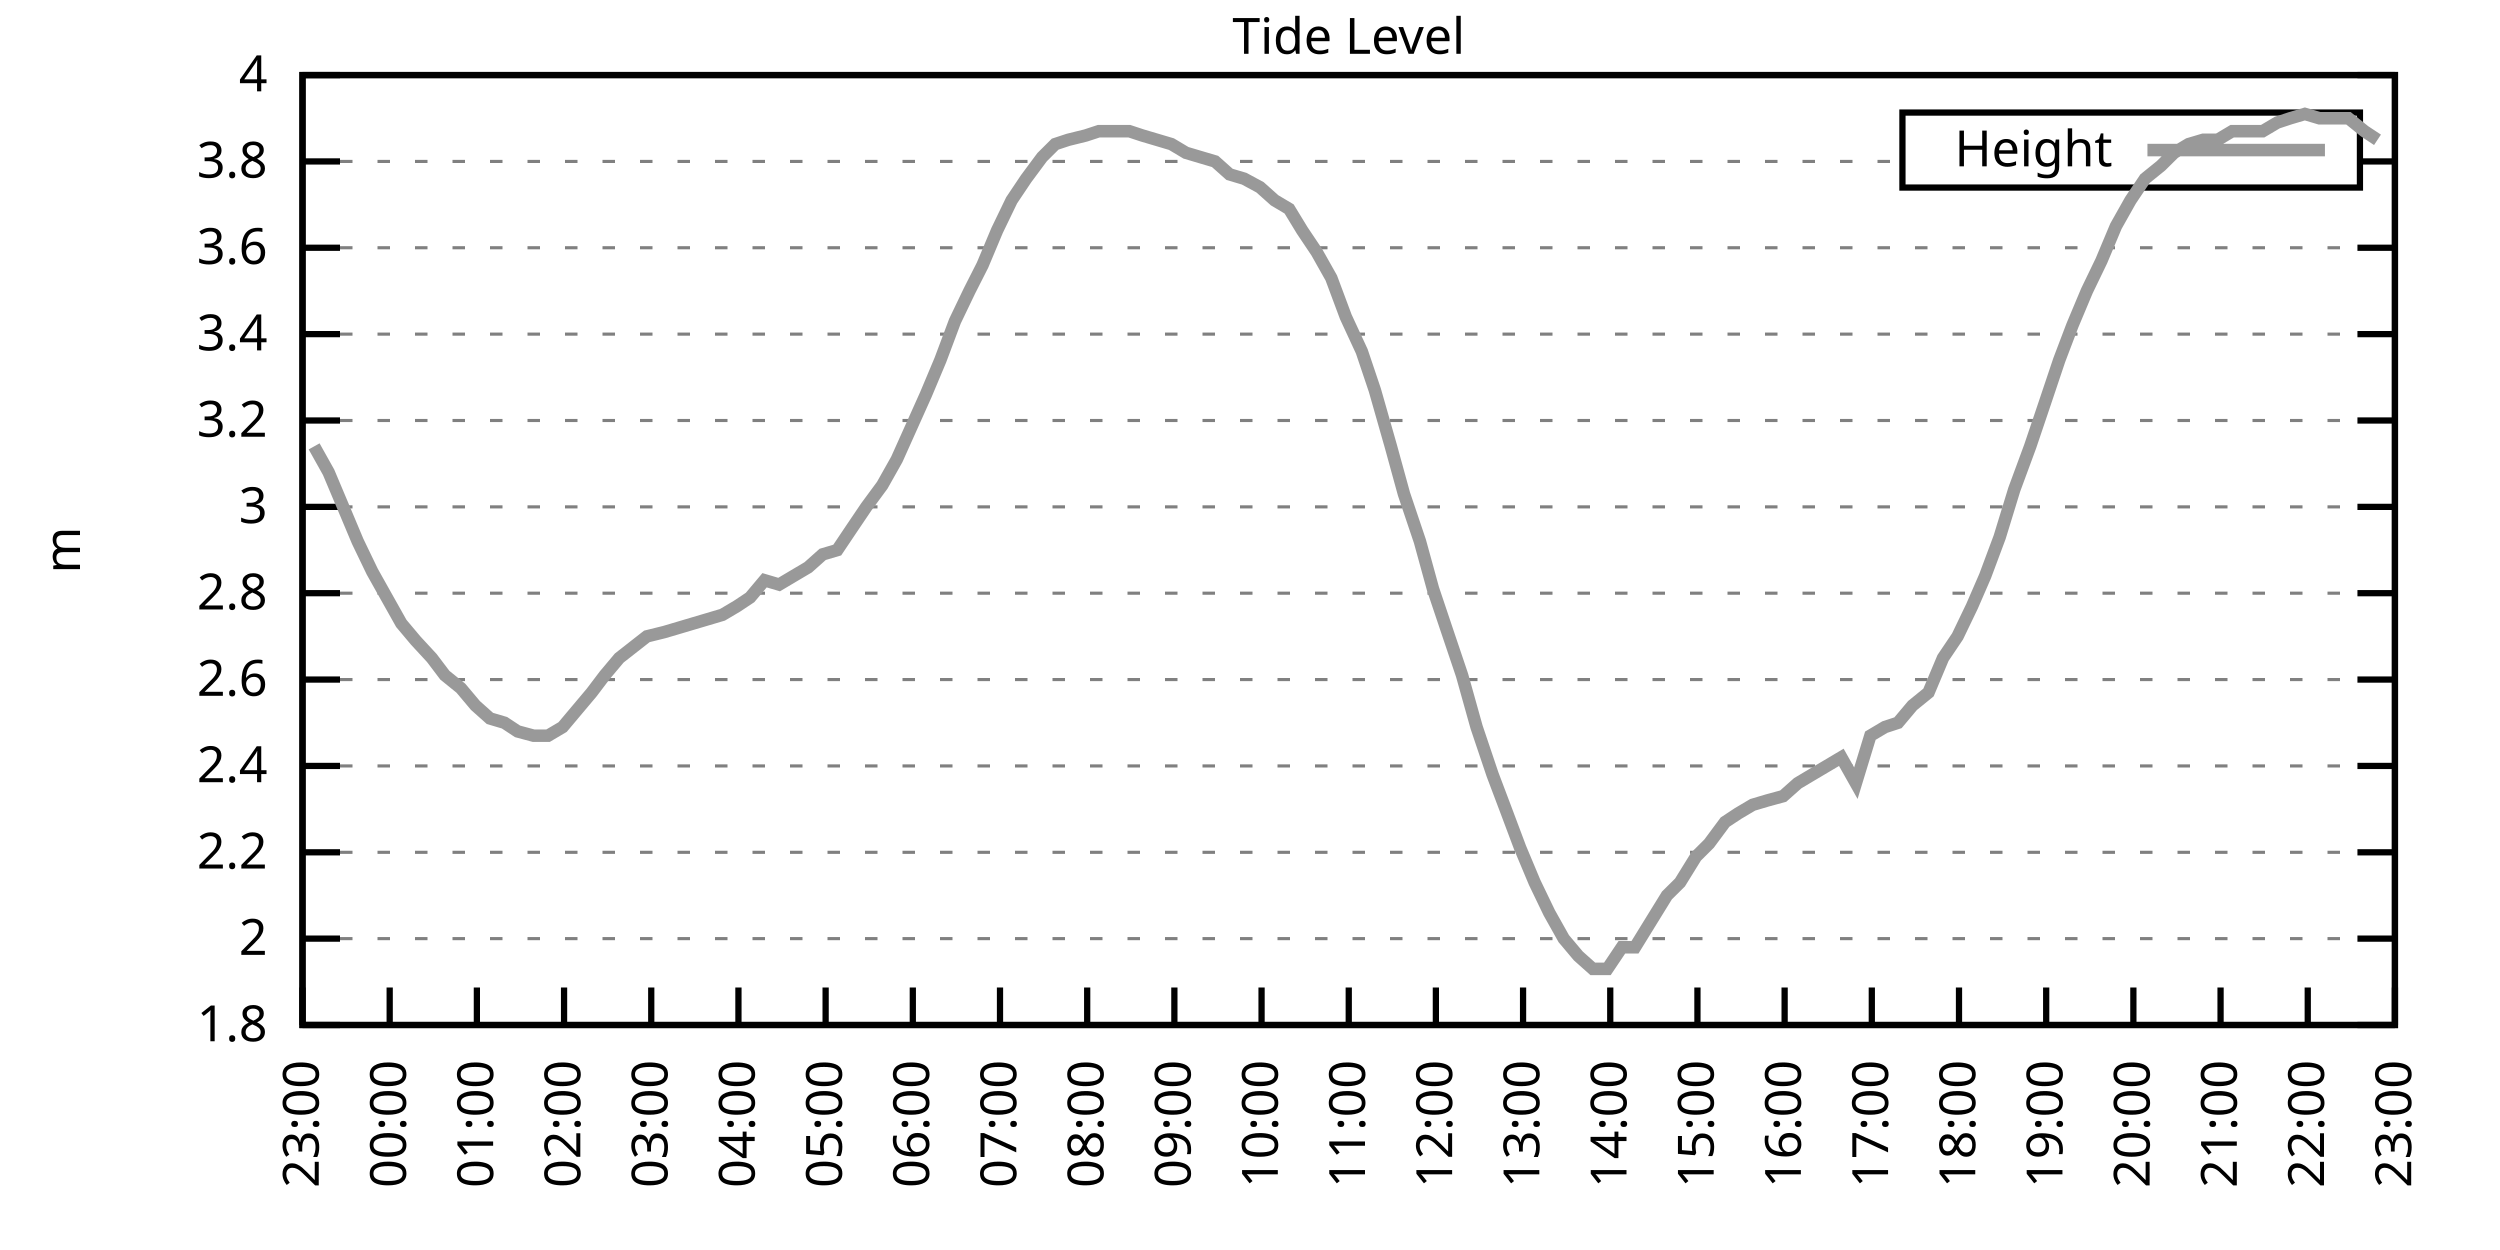
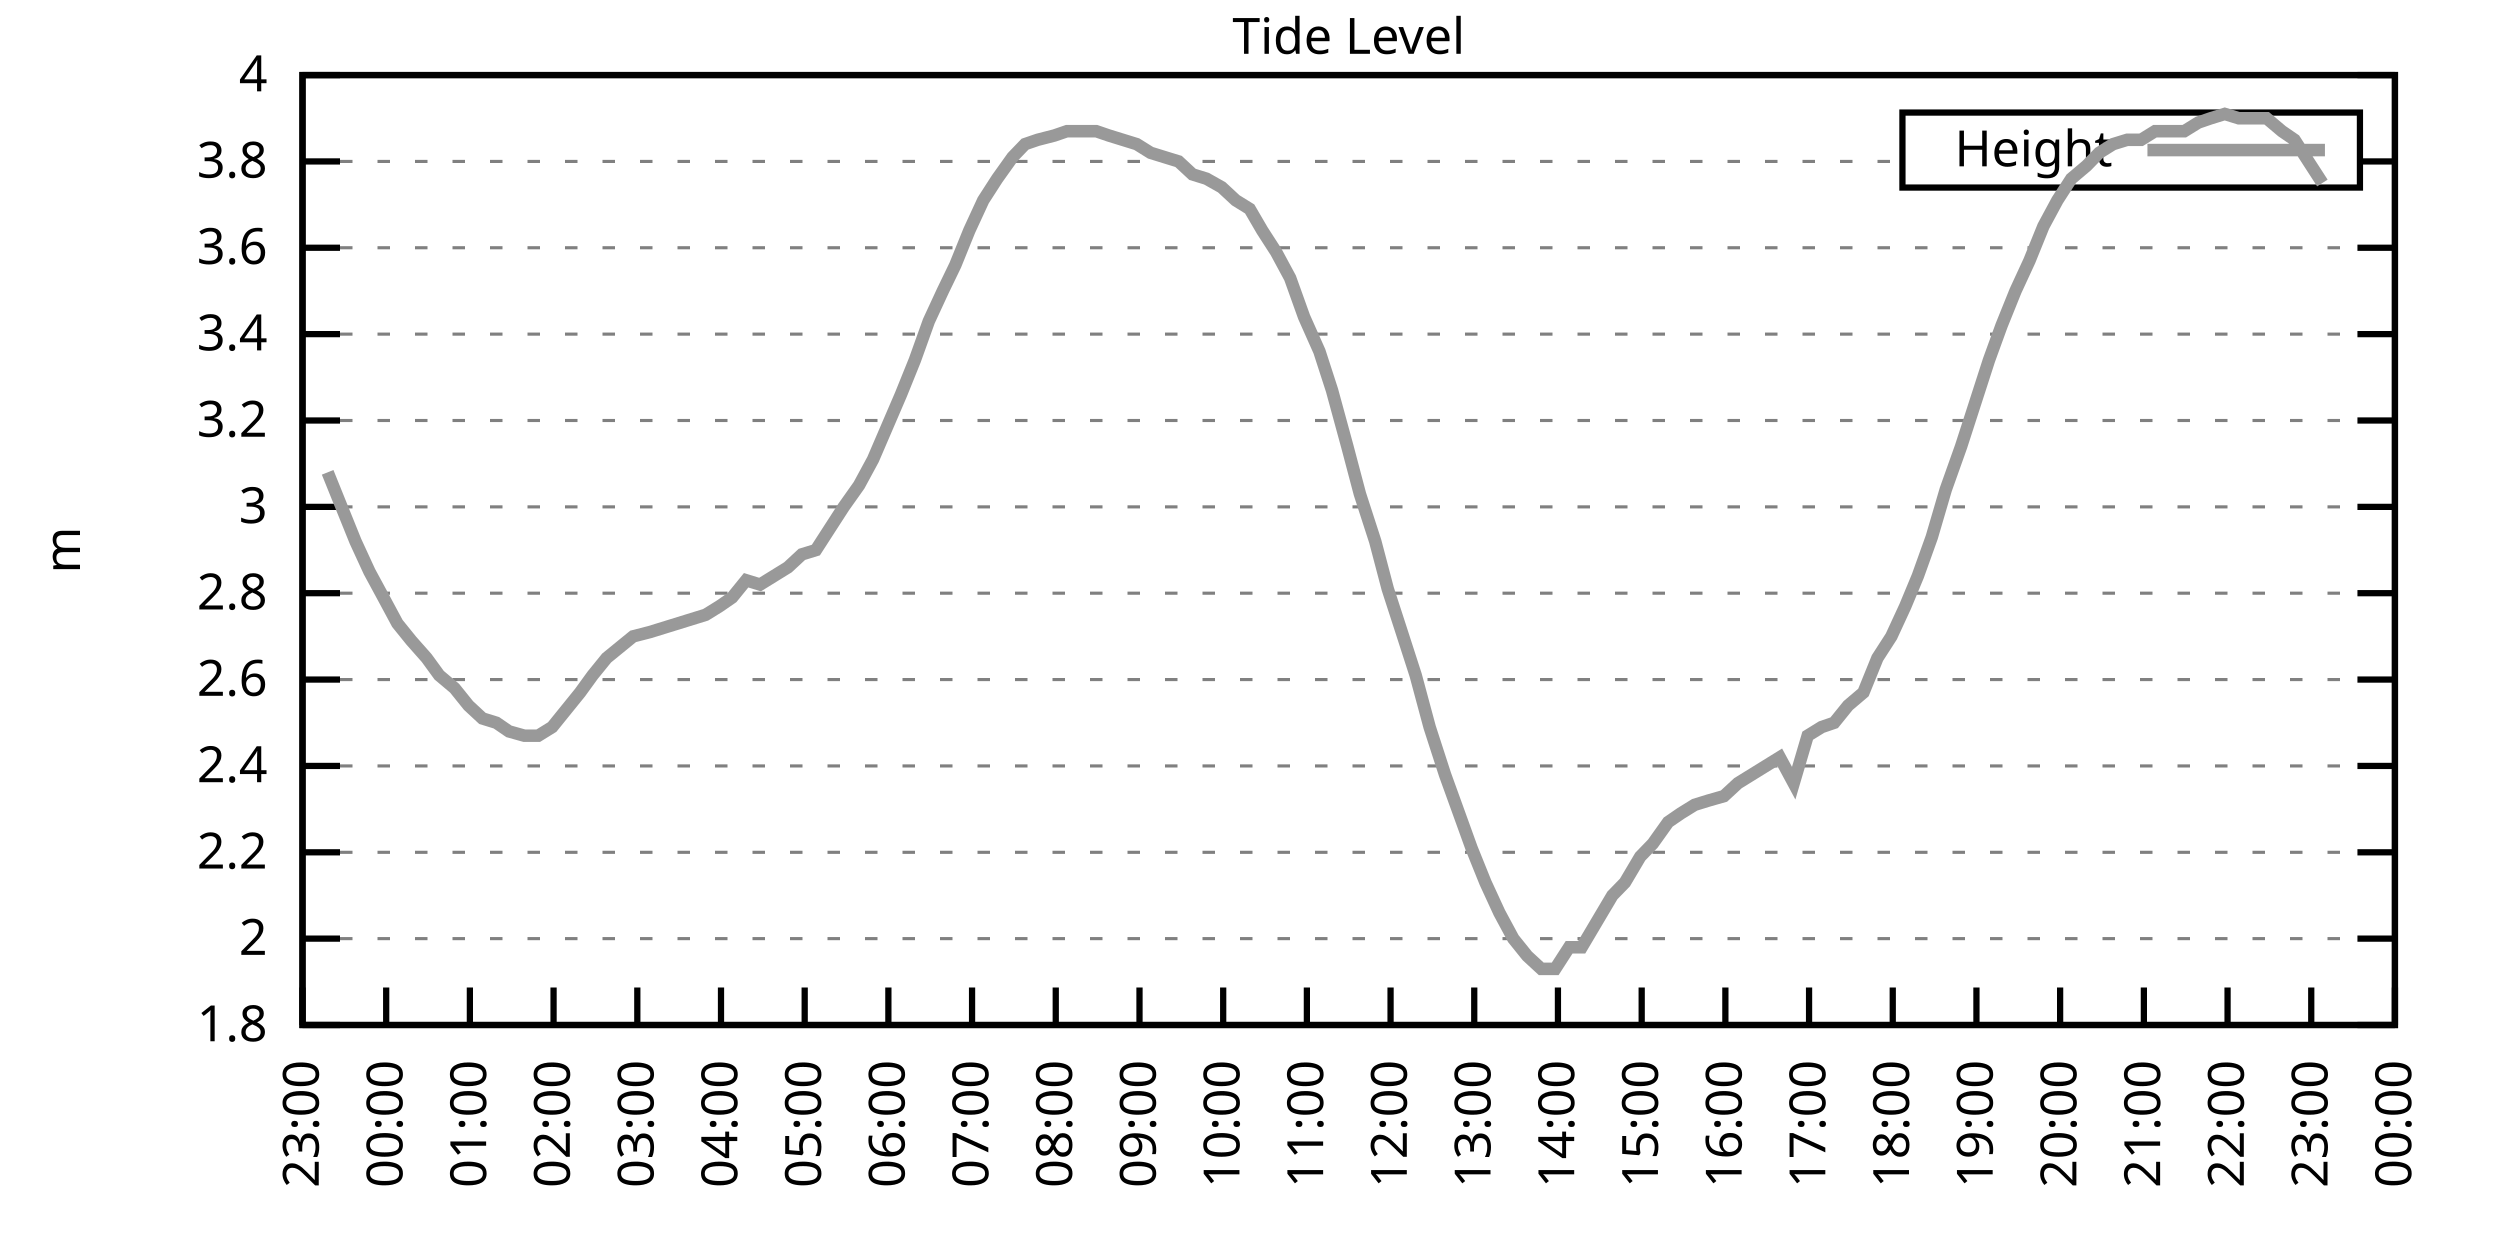
<svg xmlns="http://www.w3.org/2000/svg" xmlns:xlink="http://www.w3.org/1999/xlink" width="400" height="200" viewBox="0 0 400 200">
  <g id="gnuplot_canvas">
    <rect x="0" y="0" width="400" height="200" fill="none" />
    <defs>
      <circle id="gpDot" r="0.5" stroke-width="0.5" stroke="currentColor" />
      <path id="gpPt0" stroke-width="0.333" stroke="currentColor" d="M-1,0 h2 M0,-1 v2" />
      <path id="gpPt1" stroke-width="0.333" stroke="currentColor" d="M-1,-1 L1,1 M1,-1 L-1,1" />
      <path id="gpPt2" stroke-width="0.333" stroke="currentColor" d="M-1,0 L1,0 M0,-1 L0,1 M-1,-1 L1,1 M-1,1 L1,-1" />
      <rect id="gpPt3" stroke-width="0.333" stroke="currentColor" x="-1" y="-1" width="2" height="2" />
      <rect id="gpPt4" stroke-width="0.333" stroke="currentColor" fill="currentColor" x="-1" y="-1" width="2" height="2" />
      <circle id="gpPt5" stroke-width="0.333" stroke="currentColor" cx="0" cy="0" r="1" />
      <use xlink:href="#gpPt5" id="gpPt6" fill="currentColor" stroke="none" />
      <path id="gpPt7" stroke-width="0.333" stroke="currentColor" d="M0,-1.33 L-1.33,0.67 L1.33,0.67 z" />
      <use xlink:href="#gpPt7" id="gpPt8" fill="currentColor" stroke="none" />
      <use xlink:href="#gpPt7" id="gpPt9" stroke="currentColor" transform="rotate(180)" />
      <use xlink:href="#gpPt9" id="gpPt10" fill="currentColor" stroke="none" />
      <use xlink:href="#gpPt3" id="gpPt11" stroke="currentColor" transform="rotate(45)" />
      <use xlink:href="#gpPt11" id="gpPt12" fill="currentColor" stroke="none" />
      <path id="gpPt13" stroke-width="0.333" stroke="currentColor" d="M0,1.330 L1.265,0.411 L0.782,-1.067 L-0.782,-1.076 L-1.265,0.411 z" />
      <use xlink:href="#gpPt13" id="gpPt14" fill="currentColor" stroke="none" />
      <filter id="textbox" filterUnits="objectBoundingBox" x="0" y="0" height="1" width="1">
        <feFlood flood-color="white" flood-opacity="1" result="bgnd" />
        <feComposite in="SourceGraphic" in2="bgnd" operator="atop" />
      </filter>
      <filter id="greybox" filterUnits="objectBoundingBox" x="0" y="0" height="1" width="1">
        <feFlood flood-color="lightgrey" flood-opacity="1" result="grey" />
        <feComposite in="SourceGraphic" in2="grey" operator="atop" />
      </filter>
    </defs>
    <g fill="none" color="white" stroke="currentColor" stroke-width="1.00" stroke-linecap="butt" stroke-linejoin="miter">
</g>
    <g fill="none" color="black" stroke="currentColor" stroke-width="1.00" stroke-linecap="butt" stroke-linejoin="miter">
      <g stroke="none" shape-rendering="crispEdges">
        <polygon fill="rgb(255, 255, 255)" points="48.40,164.00 383.18,164.00 383.18,12.02 48.40,12.02 " />
      </g>
    </g>
    <g fill="none" color="black" stroke="currentColor" stroke-width="1.00" stroke-linecap="butt" stroke-linejoin="miter">
</g>
    <g fill="none" color="black" stroke="black" stroke-width="0.50" stroke-linecap="butt" stroke-linejoin="miter">
</g>
    <g fill="none" color="gray" stroke="currentColor" stroke-width="0.50" stroke-linecap="butt" stroke-linejoin="miter">
      <path stroke="gray" stroke-dasharray="2,4" class="gridline" d="M48.40,164.00 L383.19,164.00  " />
    </g>
    <g fill="none" color="gray" stroke="gray" stroke-width="1.00" stroke-linecap="butt" stroke-linejoin="miter">
</g>
    <g fill="none" color="black" stroke="currentColor" stroke-width="1.00" stroke-linecap="butt" stroke-linejoin="miter">
      <path stroke="black" d="M48.40,164.00 L54.40,164.00 M383.19,164.00 L377.19,164.00  " />
      <g transform="translate(42.80,166.60)" stroke="none" fill="black" font-family="Sans" font-size="8.00" text-anchor="end">
        <text>
          <tspan font-family="Sans"> 1.8</tspan>
        </text>
      </g>
    </g>
    <g fill="none" color="black" stroke="currentColor" stroke-width="1.00" stroke-linecap="butt" stroke-linejoin="miter">
</g>
    <g fill="none" color="black" stroke="black" stroke-width="0.50" stroke-linecap="butt" stroke-linejoin="miter">
</g>
    <g fill="none" color="gray" stroke="currentColor" stroke-width="0.50" stroke-linecap="butt" stroke-linejoin="miter">
      <path stroke="gray" stroke-dasharray="2,4" class="gridline" d="M48.40,150.18 L383.19,150.18  " />
    </g>
    <g fill="none" color="gray" stroke="gray" stroke-width="1.00" stroke-linecap="butt" stroke-linejoin="miter">
</g>
    <g fill="none" color="black" stroke="currentColor" stroke-width="1.00" stroke-linecap="butt" stroke-linejoin="miter">
      <path stroke="black" d="M48.40,150.18 L54.40,150.18 M383.19,150.18 L377.19,150.18  " />
      <g transform="translate(42.80,152.78)" stroke="none" fill="black" font-family="Sans" font-size="8.00" text-anchor="end">
        <text>
          <tspan font-family="Sans"> 2</tspan>
        </text>
      </g>
    </g>
    <g fill="none" color="black" stroke="currentColor" stroke-width="1.00" stroke-linecap="butt" stroke-linejoin="miter">
</g>
    <g fill="none" color="black" stroke="black" stroke-width="0.50" stroke-linecap="butt" stroke-linejoin="miter">
</g>
    <g fill="none" color="gray" stroke="currentColor" stroke-width="0.50" stroke-linecap="butt" stroke-linejoin="miter">
      <path stroke="gray" stroke-dasharray="2,4" class="gridline" d="M48.40,136.37 L383.19,136.37  " />
    </g>
    <g fill="none" color="gray" stroke="gray" stroke-width="1.00" stroke-linecap="butt" stroke-linejoin="miter">
</g>
    <g fill="none" color="black" stroke="currentColor" stroke-width="1.00" stroke-linecap="butt" stroke-linejoin="miter">
      <path stroke="black" d="M48.40,136.37 L54.40,136.37 M383.19,136.37 L377.19,136.37  " />
      <g transform="translate(42.80,138.97)" stroke="none" fill="black" font-family="Sans" font-size="8.00" text-anchor="end">
        <text>
          <tspan font-family="Sans"> 2.2</tspan>
        </text>
      </g>
    </g>
    <g fill="none" color="black" stroke="currentColor" stroke-width="1.00" stroke-linecap="butt" stroke-linejoin="miter">
</g>
    <g fill="none" color="black" stroke="black" stroke-width="0.50" stroke-linecap="butt" stroke-linejoin="miter">
</g>
    <g fill="none" color="gray" stroke="currentColor" stroke-width="0.50" stroke-linecap="butt" stroke-linejoin="miter">
      <path stroke="gray" stroke-dasharray="2,4" class="gridline" d="M48.40,122.55 L383.19,122.55  " />
    </g>
    <g fill="none" color="gray" stroke="gray" stroke-width="1.00" stroke-linecap="butt" stroke-linejoin="miter">
</g>
    <g fill="none" color="black" stroke="currentColor" stroke-width="1.00" stroke-linecap="butt" stroke-linejoin="miter">
      <path stroke="black" d="M48.40,122.55 L54.40,122.55 M383.19,122.55 L377.19,122.55  " />
      <g transform="translate(42.80,125.15)" stroke="none" fill="black" font-family="Sans" font-size="8.00" text-anchor="end">
        <text>
          <tspan font-family="Sans"> 2.4</tspan>
        </text>
      </g>
    </g>
    <g fill="none" color="black" stroke="currentColor" stroke-width="1.00" stroke-linecap="butt" stroke-linejoin="miter">
</g>
    <g fill="none" color="black" stroke="black" stroke-width="0.50" stroke-linecap="butt" stroke-linejoin="miter">
</g>
    <g fill="none" color="gray" stroke="currentColor" stroke-width="0.50" stroke-linecap="butt" stroke-linejoin="miter">
      <path stroke="gray" stroke-dasharray="2,4" class="gridline" d="M48.40,108.73 L383.19,108.73  " />
    </g>
    <g fill="none" color="gray" stroke="gray" stroke-width="1.00" stroke-linecap="butt" stroke-linejoin="miter">
</g>
    <g fill="none" color="black" stroke="currentColor" stroke-width="1.00" stroke-linecap="butt" stroke-linejoin="miter">
      <path stroke="black" d="M48.40,108.73 L54.40,108.73 M383.19,108.73 L377.19,108.73  " />
      <g transform="translate(42.80,111.33)" stroke="none" fill="black" font-family="Sans" font-size="8.00" text-anchor="end">
        <text>
          <tspan font-family="Sans"> 2.6</tspan>
        </text>
      </g>
    </g>
    <g fill="none" color="black" stroke="currentColor" stroke-width="1.00" stroke-linecap="butt" stroke-linejoin="miter">
</g>
    <g fill="none" color="black" stroke="black" stroke-width="0.50" stroke-linecap="butt" stroke-linejoin="miter">
</g>
    <g fill="none" color="gray" stroke="currentColor" stroke-width="0.50" stroke-linecap="butt" stroke-linejoin="miter">
      <path stroke="gray" stroke-dasharray="2,4" class="gridline" d="M48.40,94.91 L383.19,94.91  " />
    </g>
    <g fill="none" color="gray" stroke="gray" stroke-width="1.00" stroke-linecap="butt" stroke-linejoin="miter">
</g>
    <g fill="none" color="black" stroke="currentColor" stroke-width="1.00" stroke-linecap="butt" stroke-linejoin="miter">
      <path stroke="black" d="M48.40,94.91 L54.40,94.91 M383.19,94.91 L377.19,94.91  " />
      <g transform="translate(42.80,97.51)" stroke="none" fill="black" font-family="Sans" font-size="8.00" text-anchor="end">
        <text>
          <tspan font-family="Sans"> 2.8</tspan>
        </text>
      </g>
    </g>
    <g fill="none" color="black" stroke="currentColor" stroke-width="1.00" stroke-linecap="butt" stroke-linejoin="miter">
</g>
    <g fill="none" color="black" stroke="black" stroke-width="0.50" stroke-linecap="butt" stroke-linejoin="miter">
</g>
    <g fill="none" color="gray" stroke="currentColor" stroke-width="0.50" stroke-linecap="butt" stroke-linejoin="miter">
      <path stroke="gray" stroke-dasharray="2,4" class="gridline" d="M48.40,81.10 L383.19,81.10  " />
    </g>
    <g fill="none" color="gray" stroke="gray" stroke-width="1.00" stroke-linecap="butt" stroke-linejoin="miter">
</g>
    <g fill="none" color="black" stroke="currentColor" stroke-width="1.00" stroke-linecap="butt" stroke-linejoin="miter">
      <path stroke="black" d="M48.40,81.10 L54.40,81.10 M383.19,81.10 L377.19,81.10  " />
      <g transform="translate(42.80,83.70)" stroke="none" fill="black" font-family="Sans" font-size="8.00" text-anchor="end">
        <text>
          <tspan font-family="Sans"> 3</tspan>
        </text>
      </g>
    </g>
    <g fill="none" color="black" stroke="currentColor" stroke-width="1.00" stroke-linecap="butt" stroke-linejoin="miter">
</g>
    <g fill="none" color="black" stroke="black" stroke-width="0.50" stroke-linecap="butt" stroke-linejoin="miter">
</g>
    <g fill="none" color="gray" stroke="currentColor" stroke-width="0.50" stroke-linecap="butt" stroke-linejoin="miter">
      <path stroke="gray" stroke-dasharray="2,4" class="gridline" d="M48.40,67.28 L383.19,67.28  " />
    </g>
    <g fill="none" color="gray" stroke="gray" stroke-width="1.00" stroke-linecap="butt" stroke-linejoin="miter">
</g>
    <g fill="none" color="black" stroke="currentColor" stroke-width="1.00" stroke-linecap="butt" stroke-linejoin="miter">
      <path stroke="black" d="M48.40,67.28 L54.40,67.28 M383.19,67.28 L377.19,67.28  " />
      <g transform="translate(42.80,69.88)" stroke="none" fill="black" font-family="Sans" font-size="8.00" text-anchor="end">
        <text>
          <tspan font-family="Sans"> 3.2</tspan>
        </text>
      </g>
    </g>
    <g fill="none" color="black" stroke="currentColor" stroke-width="1.00" stroke-linecap="butt" stroke-linejoin="miter">
</g>
    <g fill="none" color="black" stroke="black" stroke-width="0.50" stroke-linecap="butt" stroke-linejoin="miter">
</g>
    <g fill="none" color="gray" stroke="currentColor" stroke-width="0.50" stroke-linecap="butt" stroke-linejoin="miter">
      <path stroke="gray" stroke-dasharray="2,4" class="gridline" d="M48.40,53.46 L383.19,53.46  " />
    </g>
    <g fill="none" color="gray" stroke="gray" stroke-width="1.00" stroke-linecap="butt" stroke-linejoin="miter">
</g>
    <g fill="none" color="black" stroke="currentColor" stroke-width="1.00" stroke-linecap="butt" stroke-linejoin="miter">
      <path stroke="black" d="M48.40,53.46 L54.40,53.46 M383.19,53.46 L377.19,53.46  " />
      <g transform="translate(42.80,56.06)" stroke="none" fill="black" font-family="Sans" font-size="8.00" text-anchor="end">
        <text>
          <tspan font-family="Sans"> 3.4</tspan>
        </text>
      </g>
    </g>
    <g fill="none" color="black" stroke="currentColor" stroke-width="1.00" stroke-linecap="butt" stroke-linejoin="miter">
</g>
    <g fill="none" color="black" stroke="black" stroke-width="0.50" stroke-linecap="butt" stroke-linejoin="miter">
</g>
    <g fill="none" color="gray" stroke="currentColor" stroke-width="0.50" stroke-linecap="butt" stroke-linejoin="miter">
      <path stroke="gray" stroke-dasharray="2,4" class="gridline" d="M48.40,39.64 L383.19,39.64  " />
    </g>
    <g fill="none" color="gray" stroke="gray" stroke-width="1.00" stroke-linecap="butt" stroke-linejoin="miter">
</g>
    <g fill="none" color="black" stroke="currentColor" stroke-width="1.00" stroke-linecap="butt" stroke-linejoin="miter">
      <path stroke="black" d="M48.40,39.64 L54.40,39.64 M383.19,39.64 L377.19,39.64  " />
      <g transform="translate(42.80,42.24)" stroke="none" fill="black" font-family="Sans" font-size="8.00" text-anchor="end">
        <text>
          <tspan font-family="Sans"> 3.6</tspan>
        </text>
      </g>
    </g>
    <g fill="none" color="black" stroke="currentColor" stroke-width="1.00" stroke-linecap="butt" stroke-linejoin="miter">
</g>
    <g fill="none" color="black" stroke="black" stroke-width="0.50" stroke-linecap="butt" stroke-linejoin="miter">
</g>
    <g fill="none" color="gray" stroke="currentColor" stroke-width="0.50" stroke-linecap="butt" stroke-linejoin="miter">
      <path stroke="gray" stroke-dasharray="2,4" class="gridline" d="M48.40,25.83 L304.39,25.83 M377.59,25.83 L383.19,25.83  " />
    </g>
    <g fill="none" color="gray" stroke="gray" stroke-width="1.00" stroke-linecap="butt" stroke-linejoin="miter">
</g>
    <g fill="none" color="black" stroke="currentColor" stroke-width="1.00" stroke-linecap="butt" stroke-linejoin="miter">
      <path stroke="black" d="M48.40,25.83 L54.40,25.83 M383.19,25.83 L377.19,25.83  " />
      <g transform="translate(42.80,28.43)" stroke="none" fill="black" font-family="Sans" font-size="8.00" text-anchor="end">
        <text>
          <tspan font-family="Sans"> 3.8</tspan>
        </text>
      </g>
    </g>
    <g fill="none" color="black" stroke="currentColor" stroke-width="1.00" stroke-linecap="butt" stroke-linejoin="miter">
</g>
    <g fill="none" color="black" stroke="black" stroke-width="0.50" stroke-linecap="butt" stroke-linejoin="miter">
</g>
    <g fill="none" color="gray" stroke="currentColor" stroke-width="0.50" stroke-linecap="butt" stroke-linejoin="miter">
      <path stroke="gray" stroke-dasharray="2,4" class="gridline" d="M48.40,12.01 L383.19,12.01  " />
    </g>
    <g fill="none" color="gray" stroke="gray" stroke-width="1.00" stroke-linecap="butt" stroke-linejoin="miter">
</g>
    <g fill="none" color="black" stroke="currentColor" stroke-width="1.00" stroke-linecap="butt" stroke-linejoin="miter">
      <path stroke="black" d="M48.40,12.01 L54.40,12.01 M383.19,12.01 L377.19,12.01  " />
      <g transform="translate(42.80,14.61)" stroke="none" fill="black" font-family="Sans" font-size="8.00" text-anchor="end">
        <text>
          <tspan font-family="Sans"> 4</tspan>
        </text>
      </g>
    </g>
    <g fill="none" color="black" stroke="currentColor" stroke-width="1.00" stroke-linecap="butt" stroke-linejoin="miter">
      <path stroke="black" d="M48.40,164.00 L48.40,158.00  " />
      <g transform="translate(51.00,169.60) rotate(270.00)" stroke="none" fill="black" font-family="Sans" font-size="8.00" text-anchor="end">
        <text>
          <tspan font-family="Sans">23:00</tspan>
        </text>
      </g>
    </g>
    <g fill="none" color="black" stroke="currentColor" stroke-width="1.00" stroke-linecap="butt" stroke-linejoin="miter">
-       <path stroke="black" d="M62.35,164.00 L62.35,158.00  " />
-       <g transform="translate(64.95,169.60) rotate(270.00)" stroke="none" fill="black" font-family="Sans" font-size="8.00" text-anchor="end">
+       <path stroke="black" d="M61.79,164.00 L61.79,158.00  " />
+       <g transform="translate(64.39,169.60) rotate(270.00)" stroke="none" fill="black" font-family="Sans" font-size="8.00" text-anchor="end">
        <text>
          <tspan font-family="Sans">00:00</tspan>
        </text>
      </g>
    </g>
    <g fill="none" color="black" stroke="currentColor" stroke-width="1.00" stroke-linecap="butt" stroke-linejoin="miter">
-       <path stroke="black" d="M76.30,164.00 L76.30,158.00  " />
-       <g transform="translate(78.90,169.60) rotate(270.00)" stroke="none" fill="black" font-family="Sans" font-size="8.00" text-anchor="end">
+       <path stroke="black" d="M75.18,164.00 L75.18,158.00  " />
+       <g transform="translate(77.78,169.60) rotate(270.00)" stroke="none" fill="black" font-family="Sans" font-size="8.00" text-anchor="end">
        <text>
          <tspan font-family="Sans">01:00</tspan>
        </text>
      </g>
    </g>
    <g fill="none" color="black" stroke="currentColor" stroke-width="1.00" stroke-linecap="butt" stroke-linejoin="miter">
-       <path stroke="black" d="M90.25,164.00 L90.25,158.00  " />
-       <g transform="translate(92.85,169.60) rotate(270.00)" stroke="none" fill="black" font-family="Sans" font-size="8.00" text-anchor="end">
+       <path stroke="black" d="M88.57,164.00 L88.57,158.00  " />
+       <g transform="translate(91.17,169.60) rotate(270.00)" stroke="none" fill="black" font-family="Sans" font-size="8.00" text-anchor="end">
        <text>
          <tspan font-family="Sans">02:00</tspan>
        </text>
      </g>
    </g>
    <g fill="none" color="black" stroke="currentColor" stroke-width="1.00" stroke-linecap="butt" stroke-linejoin="miter">
-       <path stroke="black" d="M104.20,164.00 L104.20,158.00  " />
-       <g transform="translate(106.80,169.60) rotate(270.00)" stroke="none" fill="black" font-family="Sans" font-size="8.00" text-anchor="end">
+       <path stroke="black" d="M101.97,164.00 L101.97,158.00  " />
+       <g transform="translate(104.57,169.60) rotate(270.00)" stroke="none" fill="black" font-family="Sans" font-size="8.00" text-anchor="end">
        <text>
          <tspan font-family="Sans">03:00</tspan>
        </text>
      </g>
    </g>
    <g fill="none" color="black" stroke="currentColor" stroke-width="1.00" stroke-linecap="butt" stroke-linejoin="miter">
-       <path stroke="black" d="M118.15,164.00 L118.15,158.00  " />
-       <g transform="translate(120.75,169.60) rotate(270.00)" stroke="none" fill="black" font-family="Sans" font-size="8.00" text-anchor="end">
+       <path stroke="black" d="M115.36,164.00 L115.36,158.00  " />
+       <g transform="translate(117.96,169.60) rotate(270.00)" stroke="none" fill="black" font-family="Sans" font-size="8.00" text-anchor="end">
        <text>
          <tspan font-family="Sans">04:00</tspan>
        </text>
      </g>
    </g>
    <g fill="none" color="black" stroke="currentColor" stroke-width="1.00" stroke-linecap="butt" stroke-linejoin="miter">
-       <path stroke="black" d="M132.10,164.00 L132.10,158.00  " />
-       <g transform="translate(134.70,169.60) rotate(270.00)" stroke="none" fill="black" font-family="Sans" font-size="8.00" text-anchor="end">
+       <path stroke="black" d="M128.75,164.00 L128.75,158.00  " />
+       <g transform="translate(131.35,169.60) rotate(270.00)" stroke="none" fill="black" font-family="Sans" font-size="8.00" text-anchor="end">
        <text>
          <tspan font-family="Sans">05:00</tspan>
        </text>
      </g>
    </g>
    <g fill="none" color="black" stroke="currentColor" stroke-width="1.00" stroke-linecap="butt" stroke-linejoin="miter">
-       <path stroke="black" d="M146.05,164.00 L146.05,158.00  " />
-       <g transform="translate(148.65,169.60) rotate(270.00)" stroke="none" fill="black" font-family="Sans" font-size="8.00" text-anchor="end">
+       <path stroke="black" d="M142.14,164.00 L142.14,158.00  " />
+       <g transform="translate(144.74,169.60) rotate(270.00)" stroke="none" fill="black" font-family="Sans" font-size="8.00" text-anchor="end">
        <text>
          <tspan font-family="Sans">06:00</tspan>
        </text>
      </g>
    </g>
    <g fill="none" color="black" stroke="currentColor" stroke-width="1.00" stroke-linecap="butt" stroke-linejoin="miter">
-       <path stroke="black" d="M160.00,164.00 L160.00,158.00  " />
-       <g transform="translate(162.60,169.60) rotate(270.00)" stroke="none" fill="black" font-family="Sans" font-size="8.00" text-anchor="end">
+       <path stroke="black" d="M155.53,164.00 L155.53,158.00  " />
+       <g transform="translate(158.13,169.60) rotate(270.00)" stroke="none" fill="black" font-family="Sans" font-size="8.00" text-anchor="end">
        <text>
          <tspan font-family="Sans">07:00</tspan>
        </text>
      </g>
    </g>
    <g fill="none" color="black" stroke="currentColor" stroke-width="1.00" stroke-linecap="butt" stroke-linejoin="miter">
-       <path stroke="black" d="M173.95,164.00 L173.95,158.00  " />
-       <g transform="translate(176.55,169.60) rotate(270.00)" stroke="none" fill="black" font-family="Sans" font-size="8.00" text-anchor="end">
+       <path stroke="black" d="M168.92,164.00 L168.92,158.00  " />
+       <g transform="translate(171.52,169.60) rotate(270.00)" stroke="none" fill="black" font-family="Sans" font-size="8.00" text-anchor="end">
        <text>
          <tspan font-family="Sans">08:00</tspan>
        </text>
      </g>
    </g>
    <g fill="none" color="black" stroke="currentColor" stroke-width="1.00" stroke-linecap="butt" stroke-linejoin="miter">
-       <path stroke="black" d="M187.90,164.00 L187.90,158.00  " />
-       <g transform="translate(190.50,169.60) rotate(270.00)" stroke="none" fill="black" font-family="Sans" font-size="8.00" text-anchor="end">
+       <path stroke="black" d="M182.32,164.00 L182.32,158.00  " />
+       <g transform="translate(184.92,169.60) rotate(270.00)" stroke="none" fill="black" font-family="Sans" font-size="8.00" text-anchor="end">
        <text>
          <tspan font-family="Sans">09:00</tspan>
        </text>
      </g>
    </g>
    <g fill="none" color="black" stroke="currentColor" stroke-width="1.00" stroke-linecap="butt" stroke-linejoin="miter">
-       <path stroke="black" d="M201.85,164.00 L201.85,158.00  " />
-       <g transform="translate(204.45,169.60) rotate(270.00)" stroke="none" fill="black" font-family="Sans" font-size="8.00" text-anchor="end">
+       <path stroke="black" d="M195.71,164.00 L195.71,158.00  " />
+       <g transform="translate(198.31,169.60) rotate(270.00)" stroke="none" fill="black" font-family="Sans" font-size="8.00" text-anchor="end">
        <text>
          <tspan font-family="Sans">10:00</tspan>
        </text>
      </g>
    </g>
    <g fill="none" color="black" stroke="currentColor" stroke-width="1.00" stroke-linecap="butt" stroke-linejoin="miter">
-       <path stroke="black" d="M215.80,164.00 L215.80,158.00  " />
-       <g transform="translate(218.40,169.60) rotate(270.00)" stroke="none" fill="black" font-family="Sans" font-size="8.00" text-anchor="end">
+       <path stroke="black" d="M209.10,164.00 L209.10,158.00  " />
+       <g transform="translate(211.70,169.60) rotate(270.00)" stroke="none" fill="black" font-family="Sans" font-size="8.00" text-anchor="end">
        <text>
          <tspan font-family="Sans">11:00</tspan>
        </text>
      </g>
    </g>
    <g fill="none" color="black" stroke="currentColor" stroke-width="1.00" stroke-linecap="butt" stroke-linejoin="miter">
-       <path stroke="black" d="M229.74,164.00 L229.74,158.00  " />
-       <g transform="translate(232.34,169.60) rotate(270.00)" stroke="none" fill="black" font-family="Sans" font-size="8.00" text-anchor="end">
+       <path stroke="black" d="M222.49,164.00 L222.49,158.00  " />
+       <g transform="translate(225.09,169.60) rotate(270.00)" stroke="none" fill="black" font-family="Sans" font-size="8.00" text-anchor="end">
        <text>
          <tspan font-family="Sans">12:00</tspan>
        </text>
      </g>
    </g>
    <g fill="none" color="black" stroke="currentColor" stroke-width="1.00" stroke-linecap="butt" stroke-linejoin="miter">
-       <path stroke="black" d="M243.69,164.00 L243.69,158.00  " />
-       <g transform="translate(246.29,169.60) rotate(270.00)" stroke="none" fill="black" font-family="Sans" font-size="8.00" text-anchor="end">
+       <path stroke="black" d="M235.88,164.00 L235.88,158.00  " />
+       <g transform="translate(238.48,169.60) rotate(270.00)" stroke="none" fill="black" font-family="Sans" font-size="8.00" text-anchor="end">
        <text>
          <tspan font-family="Sans">13:00</tspan>
        </text>
      </g>
    </g>
    <g fill="none" color="black" stroke="currentColor" stroke-width="1.00" stroke-linecap="butt" stroke-linejoin="miter">
-       <path stroke="black" d="M257.64,164.00 L257.64,158.00  " />
-       <g transform="translate(260.24,169.60) rotate(270.00)" stroke="none" fill="black" font-family="Sans" font-size="8.00" text-anchor="end">
+       <path stroke="black" d="M249.27,164.00 L249.27,158.00  " />
+       <g transform="translate(251.87,169.60) rotate(270.00)" stroke="none" fill="black" font-family="Sans" font-size="8.00" text-anchor="end">
        <text>
          <tspan font-family="Sans">14:00</tspan>
        </text>
      </g>
    </g>
    <g fill="none" color="black" stroke="currentColor" stroke-width="1.00" stroke-linecap="butt" stroke-linejoin="miter">
-       <path stroke="black" d="M271.59,164.00 L271.59,158.00  " />
-       <g transform="translate(274.19,169.60) rotate(270.00)" stroke="none" fill="black" font-family="Sans" font-size="8.00" text-anchor="end">
+       <path stroke="black" d="M262.67,164.00 L262.67,158.00  " />
+       <g transform="translate(265.27,169.60) rotate(270.00)" stroke="none" fill="black" font-family="Sans" font-size="8.00" text-anchor="end">
        <text>
          <tspan font-family="Sans">15:00</tspan>
        </text>
      </g>
    </g>
    <g fill="none" color="black" stroke="currentColor" stroke-width="1.00" stroke-linecap="butt" stroke-linejoin="miter">
-       <path stroke="black" d="M285.54,164.00 L285.54,158.00  " />
-       <g transform="translate(288.14,169.60) rotate(270.00)" stroke="none" fill="black" font-family="Sans" font-size="8.00" text-anchor="end">
+       <path stroke="black" d="M276.06,164.00 L276.06,158.00  " />
+       <g transform="translate(278.66,169.60) rotate(270.00)" stroke="none" fill="black" font-family="Sans" font-size="8.00" text-anchor="end">
        <text>
          <tspan font-family="Sans">16:00</tspan>
        </text>
      </g>
    </g>
    <g fill="none" color="black" stroke="currentColor" stroke-width="1.00" stroke-linecap="butt" stroke-linejoin="miter">
-       <path stroke="black" d="M299.49,164.00 L299.49,158.00  " />
-       <g transform="translate(302.09,169.60) rotate(270.00)" stroke="none" fill="black" font-family="Sans" font-size="8.00" text-anchor="end">
+       <path stroke="black" d="M289.45,164.00 L289.45,158.00  " />
+       <g transform="translate(292.05,169.60) rotate(270.00)" stroke="none" fill="black" font-family="Sans" font-size="8.00" text-anchor="end">
        <text>
          <tspan font-family="Sans">17:00</tspan>
        </text>
      </g>
    </g>
    <g fill="none" color="black" stroke="currentColor" stroke-width="1.00" stroke-linecap="butt" stroke-linejoin="miter">
-       <path stroke="black" d="M313.44,164.00 L313.44,158.00  " />
-       <g transform="translate(316.04,169.60) rotate(270.00)" stroke="none" fill="black" font-family="Sans" font-size="8.00" text-anchor="end">
+       <path stroke="black" d="M302.84,164.00 L302.84,158.00  " />
+       <g transform="translate(305.44,169.60) rotate(270.00)" stroke="none" fill="black" font-family="Sans" font-size="8.00" text-anchor="end">
        <text>
          <tspan font-family="Sans">18:00</tspan>
        </text>
      </g>
    </g>
    <g fill="none" color="black" stroke="currentColor" stroke-width="1.00" stroke-linecap="butt" stroke-linejoin="miter">
-       <path stroke="black" d="M327.39,164.00 L327.39,158.00  " />
-       <g transform="translate(329.99,169.60) rotate(270.00)" stroke="none" fill="black" font-family="Sans" font-size="8.00" text-anchor="end">
+       <path stroke="black" d="M316.23,164.00 L316.23,158.00  " />
+       <g transform="translate(318.83,169.60) rotate(270.00)" stroke="none" fill="black" font-family="Sans" font-size="8.00" text-anchor="end">
        <text>
          <tspan font-family="Sans">19:00</tspan>
        </text>
      </g>
    </g>
    <g fill="none" color="black" stroke="currentColor" stroke-width="1.00" stroke-linecap="butt" stroke-linejoin="miter">
-       <path stroke="black" d="M341.34,164.00 L341.34,158.00  " />
-       <g transform="translate(343.94,169.60) rotate(270.00)" stroke="none" fill="black" font-family="Sans" font-size="8.00" text-anchor="end">
+       <path stroke="black" d="M329.62,164.00 L329.62,158.00  " />
+       <g transform="translate(332.22,169.60) rotate(270.00)" stroke="none" fill="black" font-family="Sans" font-size="8.00" text-anchor="end">
        <text>
          <tspan font-family="Sans">20:00</tspan>
        </text>
      </g>
    </g>
    <g fill="none" color="black" stroke="currentColor" stroke-width="1.00" stroke-linecap="butt" stroke-linejoin="miter">
-       <path stroke="black" d="M355.29,164.00 L355.29,158.00  " />
-       <g transform="translate(357.89,169.60) rotate(270.00)" stroke="none" fill="black" font-family="Sans" font-size="8.00" text-anchor="end">
+       <path stroke="black" d="M343.02,164.00 L343.02,158.00  " />
+       <g transform="translate(345.62,169.60) rotate(270.00)" stroke="none" fill="black" font-family="Sans" font-size="8.00" text-anchor="end">
        <text>
          <tspan font-family="Sans">21:00</tspan>
        </text>
      </g>
    </g>
    <g fill="none" color="black" stroke="currentColor" stroke-width="1.00" stroke-linecap="butt" stroke-linejoin="miter">
-       <path stroke="black" d="M369.24,164.00 L369.24,158.00  " />
-       <g transform="translate(371.84,169.60) rotate(270.00)" stroke="none" fill="black" font-family="Sans" font-size="8.00" text-anchor="end">
+       <path stroke="black" d="M356.41,164.00 L356.41,158.00  " />
+       <g transform="translate(359.01,169.60) rotate(270.00)" stroke="none" fill="black" font-family="Sans" font-size="8.00" text-anchor="end">
        <text>
          <tspan font-family="Sans">22:00</tspan>
+         </text>
+       </g>
+     </g>
+     <g fill="none" color="black" stroke="currentColor" stroke-width="1.00" stroke-linecap="butt" stroke-linejoin="miter">
+       <path stroke="black" d="M369.80,164.00 L369.80,158.00  " />
+       <g transform="translate(372.40,169.60) rotate(270.00)" stroke="none" fill="black" font-family="Sans" font-size="8.00" text-anchor="end">
+         <text>
+           <tspan font-family="Sans">23:00</tspan>
        </text>
      </g>
    </g>
    <g fill="none" color="black" stroke="currentColor" stroke-width="1.00" stroke-linecap="butt" stroke-linejoin="miter">
      <path stroke="black" d="M383.19,164.00 L383.19,158.00  " />
      <g transform="translate(385.79,169.60) rotate(270.00)" stroke="none" fill="black" font-family="Sans" font-size="8.00" text-anchor="end">
        <text>
-           <tspan font-family="Sans">23:00</tspan>
+           <tspan font-family="Sans">00:00</tspan>
        </text>
      </g>
    </g>
    <g fill="none" color="black" stroke="currentColor" stroke-width="1.00" stroke-linecap="butt" stroke-linejoin="miter">
</g>
    <g fill="none" color="black" stroke="currentColor" stroke-width="1.00" stroke-linecap="butt" stroke-linejoin="miter">
      <path stroke="black" d="M48.40,12.01 L48.40,164.00 L383.19,164.00 L383.19,12.01 L48.40,12.01 Z  " />
    </g>
    <g fill="none" color="black" stroke="currentColor" stroke-width="1.00" stroke-linecap="butt" stroke-linejoin="miter">
</g>
    <g fill="none" color="black" stroke="currentColor" stroke-width="1.00" stroke-linecap="butt" stroke-linejoin="miter">
      <path stroke="black" d="M304.39,30.01 L304.39,18.01 L377.59,18.01 L377.59,30.01 L304.39,30.01 Z  " />
    </g>
    <g id="Tide_level_plot_1">
      <g fill="none" color="white" stroke="black" stroke-width="2.00" stroke-linecap="butt" stroke-linejoin="miter">
</g>
      <g fill="none" color="black" stroke="currentColor" stroke-width="2.00" stroke-linecap="butt" stroke-linejoin="miter">
        <g transform="translate(337.99,26.61)" stroke="none" fill="black" font-family="Sans" font-size="8.00" text-anchor="end">
          <text>
            <tspan font-family="Sans">Height</tspan>
          </text>
        </g>
      </g>
      <g fill="none" color="black" stroke="currentColor" stroke-width="2.00" stroke-linecap="butt" stroke-linejoin="miter">
-         <path stroke="rgb(153, 153, 153)" d="M343.59,24.01 L371.99,24.01 M50.26,71.42 L52.58,75.57 L54.91,81.10 L57.23,86.62 L59.56,91.46 L61.88,95.60   L64.21,99.75 L66.53,102.51 L69.09,105.28 L71.18,108.04 L73.74,110.11 L76.07,112.88 L78.39,114.95 L80.72,115.64   L82.81,117.02 L85.37,117.71 L87.69,117.71 L90.02,116.33 L92.34,113.57 L94.67,110.80 L96.76,108.04 L99.08,105.28   L103.50,101.82 L106.29,101.13 L108.62,100.44 L110.94,99.75 L113.27,99.06 L115.59,98.37 L117.92,96.99 L120.01,95.60   L122.33,92.84 L124.66,93.53 L126.98,92.15 L129.31,90.77 L131.63,88.70 L133.96,88.01 L136.28,84.55 L138.61,81.10   L141.16,77.64 L143.49,73.50 L148.14,63.13 L150.46,57.61 L152.79,51.39 L155.11,46.55 L157.21,42.41 L159.53,36.88   L161.86,32.05 L164.18,28.59 L166.74,25.14 L168.83,23.06 L170.92,22.37 L173.71,21.68 L175.81,20.99 L178.13,20.99   L180.69,20.99 L182.78,21.68 L185.11,22.37 L187.43,23.06 L189.76,24.45 L192.08,25.14 L194.41,25.83 L196.73,27.90   L199.06,28.59 L201.61,29.97 L203.94,32.05 L206.26,33.43 L208.36,36.88 L210.68,40.34 L213.01,44.48 L215.33,50.70   L217.89,56.23 L219.98,62.44 L222.54,71.42 L224.63,79.02 L227.19,86.62 L229.28,94.22 L231.60,101.13 L233.93,108.04   L236.25,116.33 L238.81,123.93 L240.90,129.46 L243.23,135.67 L245.55,141.20 L247.88,146.04 L250.20,150.18 L252.53,152.95   L254.85,155.02 L257.18,155.02 L259.50,151.56 L261.60,151.56 L264.15,147.42 L266.71,143.27 L268.80,141.20 L271.36,137.06   L273.45,134.98 L276.01,131.53 L278.10,130.15 L280.43,128.77 L282.75,128.08 L285.31,127.38 L287.64,125.31 L289.96,123.93   L292.29,122.55 L294.61,121.17 L296.94,125.31 L299.26,117.71 L301.58,116.33 L303.68,115.64 L306.00,112.88 L308.56,110.80   L310.88,105.28 L313.21,101.82 L315.53,96.99 L317.63,92.15 L319.95,85.93 L322.28,78.33 L324.83,71.42 L327.16,64.52   L329.48,57.61 L331.58,52.08 L333.90,46.55 L336.23,41.72 L338.55,36.19 L340.88,32.05 L343.20,28.59 L345.76,26.52   L347.85,24.45 L350.18,23.06 L352.50,22.37 L354.83,22.37 L357.15,20.99 L359.24,20.99 L362.03,20.99 L364.36,19.61   L366.45,18.92 L368.78,18.23 L371.10,18.92 L373.66,18.92 L375.75,18.92 L378.31,20.99 L380.40,22.37  " />
+         <path stroke="rgb(153, 153, 153)" d="M343.59,24.01 L371.99,24.01 M52.42,75.57 L54.65,81.10 L56.88,86.62 L59.11,91.46 L61.35,95.60 L63.58,99.75   L65.81,102.51 L68.26,105.28 L70.27,108.04 L72.73,110.11 L74.96,112.88 L77.19,114.95 L79.42,115.64 L81.43,117.02   L83.89,117.71 L86.12,117.71 L88.35,116.33 L90.58,113.57 L92.82,110.80 L94.82,108.04 L97.06,105.28 L101.30,101.82   L103.98,101.13 L106.21,100.44 L108.44,99.75 L110.67,99.06 L112.90,98.37 L115.13,96.99 L117.14,95.60 L119.38,92.84   L121.61,93.53 L123.84,92.15 L126.07,90.77 L128.30,88.70 L130.54,88.01 L132.77,84.55 L135.00,81.10 L137.45,77.64   L139.69,73.50 L144.15,63.13 L146.38,57.61 L148.61,51.39 L150.85,46.55 L152.85,42.41 L155.09,36.88 L157.32,32.05   L159.55,28.59 L162.01,25.14 L164.01,23.06 L166.02,22.37 L168.70,21.68 L170.71,20.99 L172.94,20.99 L175.40,20.99   L177.41,21.68 L179.64,22.37 L181.87,23.06 L184.10,24.45 L186.33,25.14 L188.57,25.83 L190.80,27.90 L193.03,28.59   L195.48,29.97 L197.72,32.05 L199.95,33.43 L201.96,36.88 L204.19,40.34 L206.42,44.48 L208.65,50.70 L211.11,56.23   L213.12,62.44 L215.57,71.42 L217.58,79.02 L220.04,86.62 L222.04,94.22 L224.28,101.13 L226.51,108.04 L228.74,116.33   L231.20,123.93 L233.20,129.46 L235.44,135.67 L237.67,141.20 L239.90,146.04 L242.13,150.18 L244.36,152.95 L246.60,155.02   L248.83,155.02 L251.06,151.56 L253.07,151.56 L255.52,147.42 L257.98,143.27 L259.99,141.20 L262.44,137.06 L264.45,134.98   L266.91,131.53 L268.92,130.15 L271.15,128.77 L273.38,128.08 L275.83,127.38 L278.07,125.31 L280.30,123.93 L282.53,122.55   L284.76,121.17 L286.99,125.31 L289.23,117.71 L291.46,116.33 L293.47,115.64 L295.70,112.88 L298.15,110.80 L300.39,105.28   L302.62,101.82 L304.85,96.99 L306.86,92.15 L309.09,85.93 L311.32,78.33 L313.78,71.42 L316.01,64.52 L318.24,57.61   L320.25,52.08 L322.48,46.55 L324.71,41.72 L326.95,36.19 L329.18,32.05 L331.41,28.59 L333.86,26.52 L335.87,24.45   L338.10,23.06 L340.34,22.37 L342.57,22.37 L344.80,20.99 L346.81,20.99 L349.49,20.99 L351.72,19.61 L353.73,18.92   L355.96,18.23 L358.19,18.92 L360.65,18.92 L362.66,18.92 L365.11,20.99 L367.12,22.37 L369.35,25.83 L371.58,29.28    " />
      </g>
    </g>
    <g fill="none" color="black" stroke="currentColor" stroke-width="2.00" stroke-linecap="butt" stroke-linejoin="miter">
</g>
    <g fill="none" color="black" stroke="black" stroke-width="1.00" stroke-linecap="butt" stroke-linejoin="miter">
</g>
    <g fill="none" color="black" stroke="currentColor" stroke-width="1.00" stroke-linecap="butt" stroke-linejoin="miter">
      <path stroke="black" d="M48.40,12.01 L48.40,164.00 L383.19,164.00 L383.19,12.01 L48.40,12.01 Z  " />
      <g transform="translate(12.80,88.01) rotate(270.00)" stroke="none" fill="black" font-family="Sans" font-size="8.00" text-anchor="middle">
        <text>
          <tspan font-family="Sans">m</tspan>
        </text>
      </g>
    </g>
    <g fill="none" color="black" stroke="currentColor" stroke-width="1.00" stroke-linecap="butt" stroke-linejoin="miter">
</g>
    <g fill="none" color="black" stroke="currentColor" stroke-width="1.00" stroke-linecap="butt" stroke-linejoin="miter">
      <g transform="translate(215.79,8.61)" stroke="none" fill="black" font-family="Sans" font-size="8.00" text-anchor="middle">
        <text>
          <tspan font-family="Sans">Tide Level</tspan>
        </text>
      </g>
    </g>
    <g fill="none" color="black" stroke="currentColor" stroke-width="1.00" stroke-linecap="butt" stroke-linejoin="miter">
</g>
  </g>
</svg>
